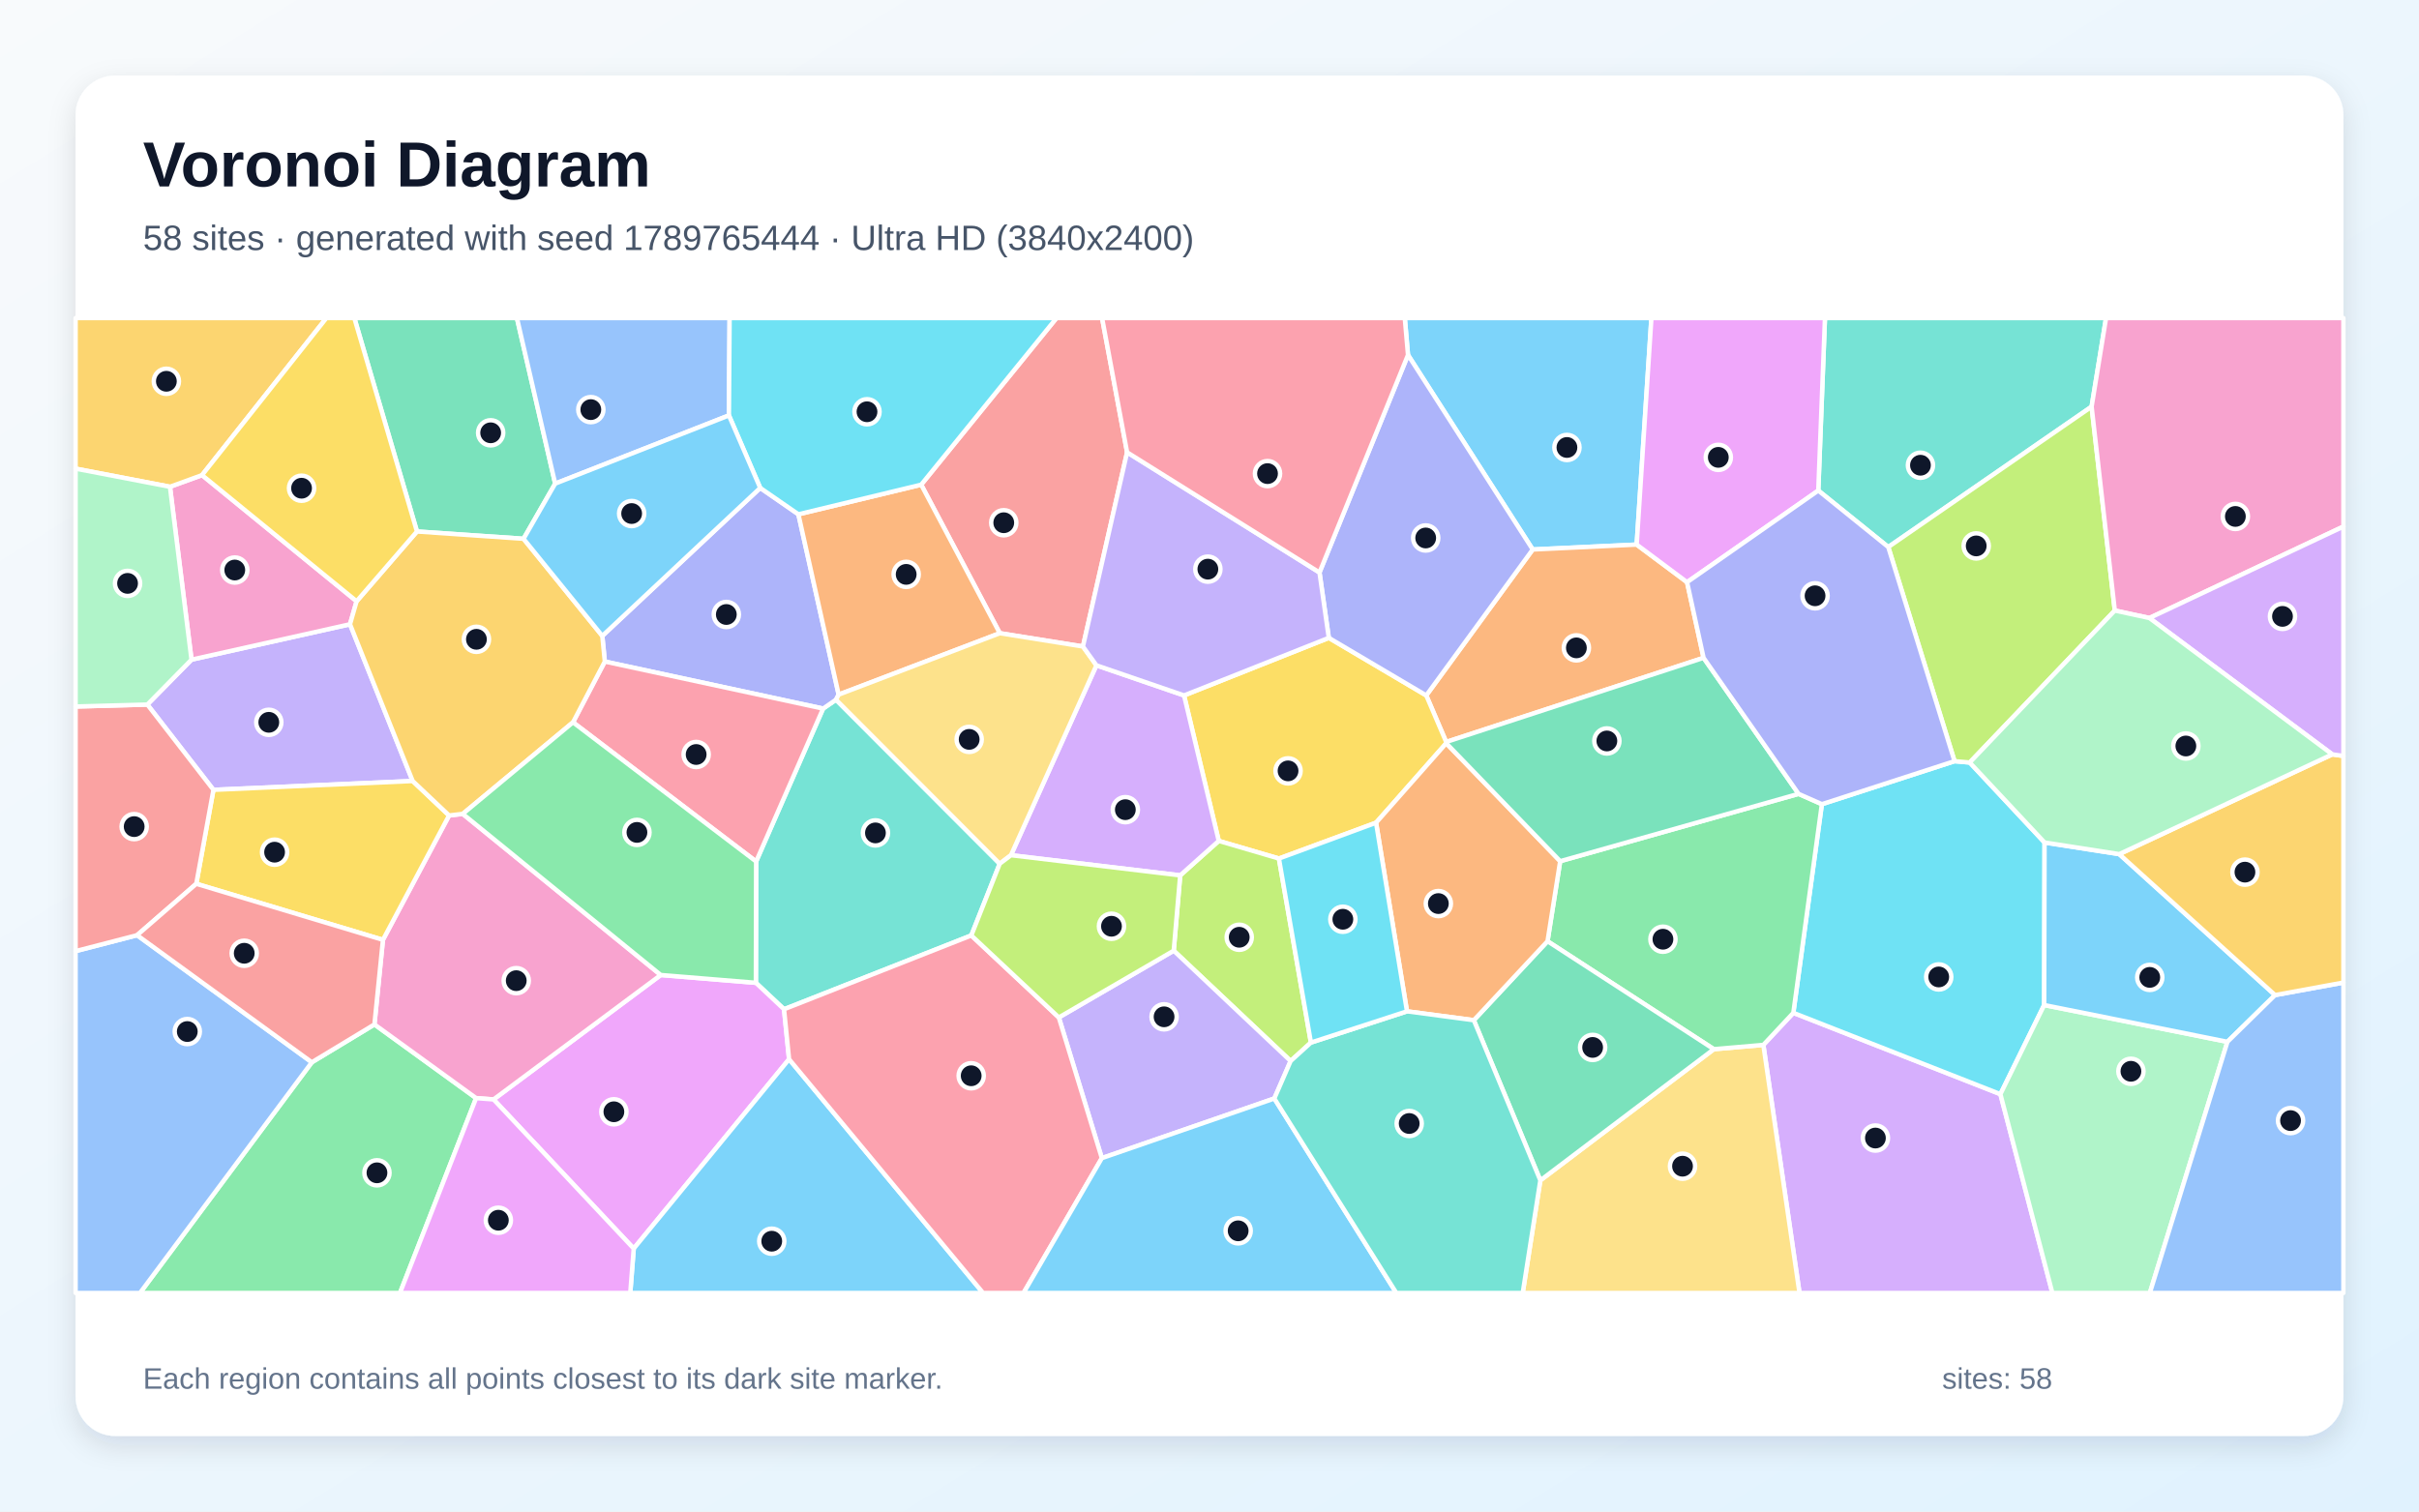
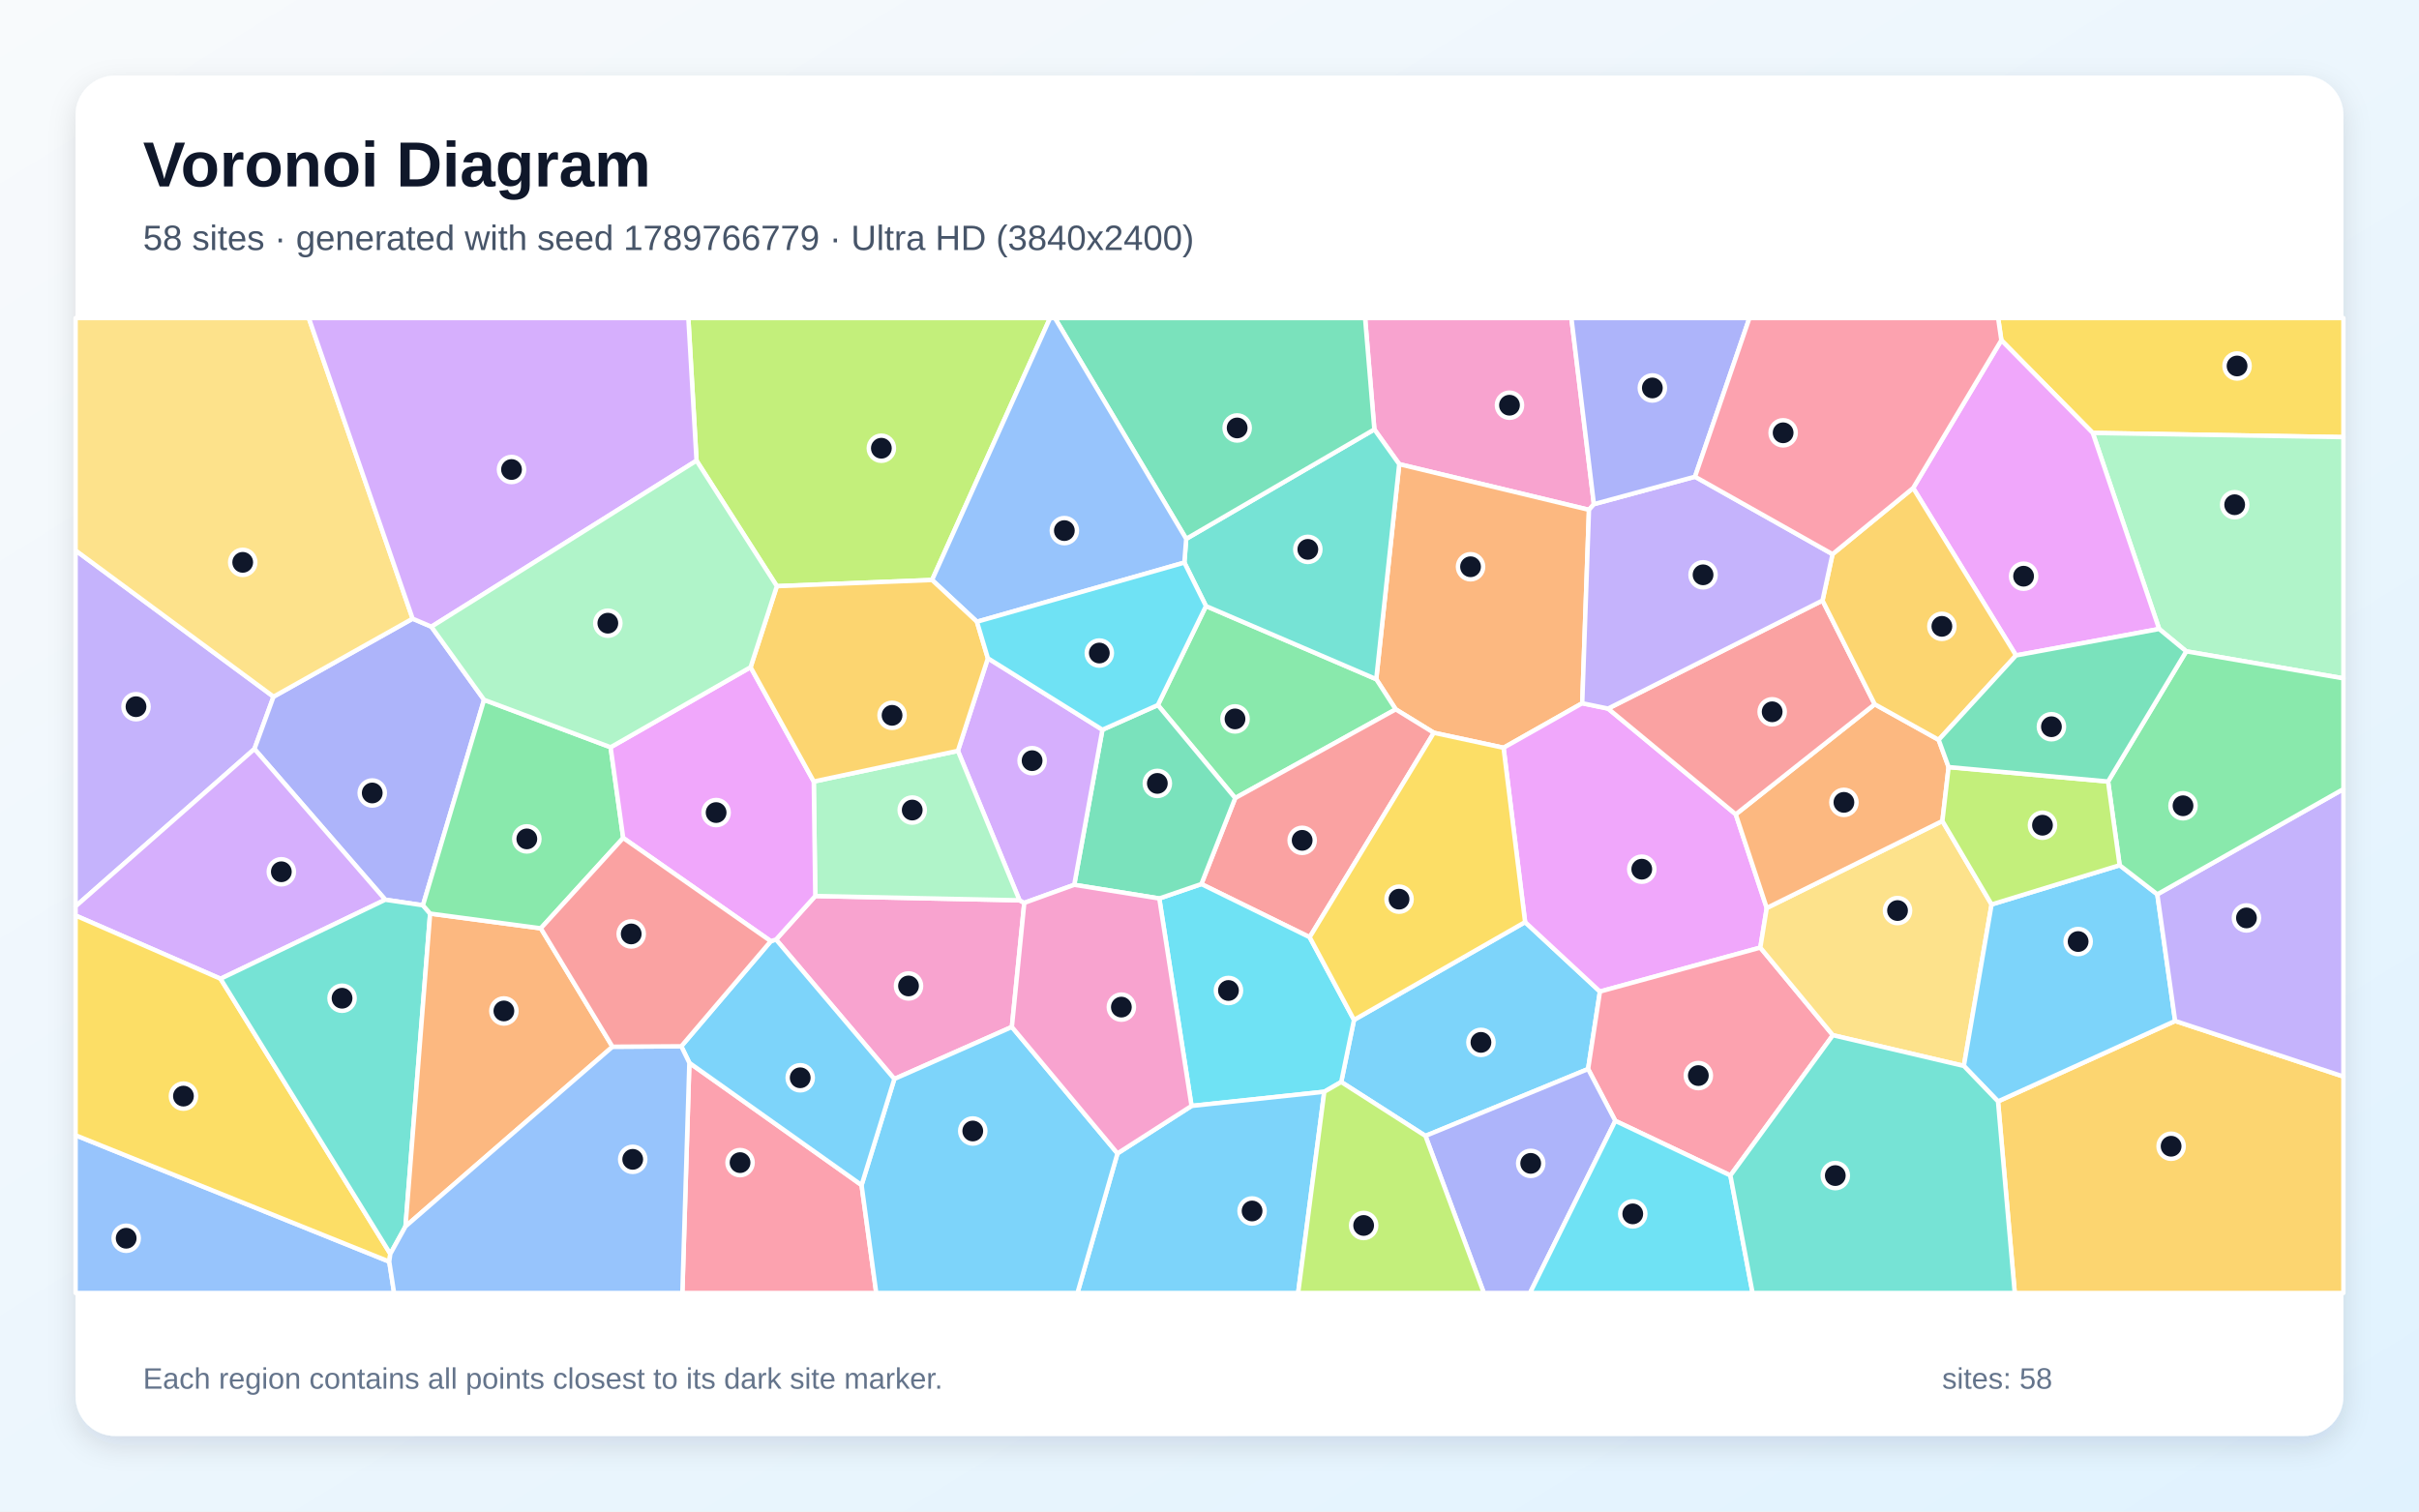
<svg xmlns="http://www.w3.org/2000/svg" width="3840" height="2400" viewBox="0 0 3840 2400" role="img" aria-labelledby="title description">
  <defs>
    <linearGradient id="background" x1="0" y1="0" x2="1" y2="1">
      <stop stop-color="#F8FAFC" />
      <stop offset="1" stop-color="#E0F2FE" />
    </linearGradient>
    <filter id="shadow" x="-5%" y="-5%" width="110%" height="110%">
      <feDropShadow dx="0" dy="15" stdDeviation="22" flood-color="#0F172A" flood-opacity=".12" />
    </filter>
  </defs>
  <rect width="3840" height="2400" fill="url(#background)" />
  <rect x="120" y="120" width="3600" height="2160" rx="63" fill="#FFFFFF" filter="url(#shadow)" />
  <g font-family="Arial, sans-serif">
    <text x="227" y="296" font-size="101" font-weight="700" fill="#0F172A">Voronoi Diagram</text>
-     <text x="227" y="397" font-size="56" fill="#475569">58 sites · generated with seed 1789765444 · Ultra HD (3840x2400)</text>
+     <text x="227" y="397" font-size="56" fill="#475569">58 sites · generated with seed 1789766779 · Ultra HD (3840x2400)</text>
  </g>
  <g stroke="#FFFFFF" stroke-width="7" stroke-linejoin="round">
-     <polygon points="2598.1,864.7 2433.1,872.5 2235.1,563.6 2230.0,505.0 2621.5,505.0" fill="#38BDF8" fill-opacity="0.65" />
-     <polygon points="655.1,1240.1 338.8,1254.1 233.9,1118.7 304.0,1047.4 555.6,991.2" fill="#A78BFA" fill-opacity="0.65" />
-     <polygon points="269.8,772.9 320.7,754.4 566.1,954.7 555.6,991.2 304.0,1047.4" fill="#F472B6" fill-opacity="0.65" />
-     <polygon points="2678.1,924.4 2704.3,1044.5 2295.7,1178.1 2264.1,1104.2 2433.1,872.5 2598.1,864.7" fill="#FB923C" fill-opacity="0.65" />
-     <polygon points="2295.8,1180.1 2184.4,1306.3 2030.2,1363.2 1934.7,1335.2 1879.6,1104.2 2109.4,1012.8 2264.1,1104.2 2295.7,1178.1" fill="#FACC15" fill-opacity="0.65" />
-     <polygon points="495.0,1686.7 594.4,1626.6 755.8,1743.6 634.9,2053.0 222.2,2053.0" fill="#4ADE80" fill-opacity="0.65" />
-     <polygon points="1587.0,1371.4 1541.9,1485.3 1244.6,1602.5 1199.9,1560.5 1200.3,1367.9 1306.6,1125.1 1327.1,1111.0" fill="#2DD4BF" fill-opacity="0.65" />
-     <polygon points="120.0,1510.2 217.6,1484.9 495.0,1686.7 222.2,2053.0 120.0,2053.0" fill="#60A5FA" fill-opacity="0.65" />
-     <polygon points="783.5,1745.7 1048.9,1548.1 1199.9,1560.5 1244.6,1602.5 1252.6,1681.8 1006.0,1982.5" fill="#E879F9" fill-opacity="0.65" />
-     <polygon points="881.3,767.9 831.1,855.5 661.9,843.9 562.5,505.0 820.6,505.0" fill="#34D399" fill-opacity="0.65" />
-     <polygon points="1789.2,718.2 1719.1,1026.5 1587.1,1005.4 1462.3,769.6 1677.1,505.0 1749.5,505.0" fill="#F87171" fill-opacity="0.65" />
-     <polygon points="956.1,1009.7 1206.8,774.7 1267.4,816.6 1331.3,1102.9 1327.1,1111.0 1306.6,1125.1 960.1,1050.4" fill="#818CF8" fill-opacity="0.65" />
-     <polygon points="320.7,754.4 269.8,772.9 120.0,744.1 120.0,505.0 518.1,505.0" fill="#FBBF24" fill-opacity="0.65" />
-     <polygon points="2081.0,1655.4 2048.8,1684.7 1863.2,1509.5 1873.5,1389.9 1934.7,1335.2 2030.2,1363.2" fill="#A3E635" fill-opacity="0.65" />
-     <polygon points="2799.2,1659.1 2846.8,1608.2 3175.5,1737.3 3258.0,2053.0 2856.6,2053.0" fill="#C084FC" fill-opacity="0.65" />
-     <polygon points="909.6,1146.9 960.1,1050.4 1306.6,1125.1 1200.3,1367.9" fill="#FB7185" fill-opacity="0.65" />
-     <polygon points="3102.7,1208.6 3126.8,1210.7 3245.6,1337.7 3245.0,1595.8 3175.5,1737.3 2846.8,1608.2 2892.1,1276.9" fill="#22D3EE" fill-opacity="0.65" />
-     <polygon points="3175.5,1737.3 3245.0,1595.8 3535.9,1654.2 3412.7,2053.0 3258.0,2053.0" fill="#86EFAC" fill-opacity="0.65" />
-     <polygon points="2445.2,1874.2 2720.6,1665.9 2799.2,1659.1 2856.6,2053.0 2417.2,2053.0" fill="#FCD34D" fill-opacity="0.65" />
-     <polygon points="3364.2,1356.2 3611.5,1580.0 3535.9,1654.2 3245.0,1595.8 3245.6,1337.7" fill="#38BDF8" fill-opacity="0.65" />
-     <polygon points="1006.0,1982.5 1252.6,1681.8 1560.6,2053.0 1000.5,2053.0" fill="#38BDF8" fill-opacity="0.65" />
-     <polygon points="2022.9,1744.2 1749.1,1838.9 1680.8,1615.5 1863.2,1509.5 2048.8,1684.7" fill="#A78BFA" fill-opacity="0.65" />
-     <polygon points="734.6,1292.3 1048.9,1548.1 783.5,1745.7 755.8,1743.6 594.4,1626.6 607.9,1492.3 712.9,1294.8" fill="#F472B6" fill-opacity="0.65" />
-     <polygon points="1462.3,769.6 1587.1,1005.4 1331.3,1102.9 1267.4,816.6" fill="#FB923C" fill-opacity="0.65" />
-     <polygon points="712.9,1294.8 607.9,1492.3 311.6,1403.3 338.8,1254.1 655.1,1240.1" fill="#FACC15" fill-opacity="0.65" />
-     <polygon points="2720.6,1665.9 2456.6,1494.5 2476.7,1367.4 2855.1,1260.5 2892.1,1276.9 2846.8,1608.2 2799.2,1659.1" fill="#4ADE80" fill-opacity="0.65" />
-     <polygon points="3320.3,645.7 2997.5,868.6 2886.4,778.9 2897.0,505.0 3343.2,505.0" fill="#2DD4BF" fill-opacity="0.65" />
-     <polygon points="1157.1,659.6 881.3,767.9 820.6,505.0 1158.2,505.0" fill="#60A5FA" fill-opacity="0.65" />
-     <polygon points="2886.4,778.9 2678.1,924.4 2598.1,864.7 2621.5,505.0 2897.0,505.0" fill="#E879F9" fill-opacity="0.65" />
-     <polygon points="2339.6,1619.9 2456.6,1494.5 2720.6,1665.9 2445.2,1874.2" fill="#34D399" fill-opacity="0.65" />
-     <polygon points="311.6,1403.3 217.6,1484.9 120.0,1510.2 120.0,1121.8 233.9,1118.7 338.8,1254.1" fill="#F87171" fill-opacity="0.65" />
-     <polygon points="2109.4,1012.8 2094.6,909.0 2235.1,563.6 2433.1,872.5 2264.1,1104.2" fill="#818CF8" fill-opacity="0.65" />
-     <polygon points="661.9,843.9 831.1,855.5 956.1,1009.7 960.1,1050.4 909.6,1146.9 734.6,1292.3 712.9,1294.8 655.1,1240.1 555.6,991.2 566.1,954.7" fill="#FBBF24" fill-opacity="0.65" />
-     <polygon points="3357.1,969.4 3126.8,1210.7 3102.7,1208.6 2997.5,868.6 3320.3,645.7" fill="#A3E635" fill-opacity="0.65" />
-     <polygon points="1873.5,1389.9 1604.8,1357.9 1740.5,1056.4 1879.6,1104.2 1934.7,1335.2" fill="#C084FC" fill-opacity="0.65" />
-     <polygon points="1252.6,1681.8 1244.6,1602.5 1541.9,1485.3 1680.8,1615.5 1749.1,1838.9 1624.8,2053.0 1560.6,2053.0" fill="#FB7185" fill-opacity="0.65" />
-     <polygon points="1462.3,769.6 1267.4,816.6 1206.8,774.7 1157.1,659.6 1158.2,505.0 1677.1,505.0" fill="#22D3EE" fill-opacity="0.65" />
-     <polygon points="269.8,772.9 304.0,1047.4 233.9,1118.7 120.0,1121.8 120.0,744.1" fill="#86EFAC" fill-opacity="0.65" />
-     <polygon points="1740.5,1056.4 1604.8,1357.9 1587.0,1371.4 1327.1,1111.0 1331.3,1102.9 1587.1,1005.4 1719.1,1026.5" fill="#FCD34D" fill-opacity="0.65" />
-     <polygon points="1749.1,1838.9 2022.9,1744.2 2216.6,2053.0 1624.8,2053.0" fill="#38BDF8" fill-opacity="0.65" />
-     <polygon points="1157.1,659.6 1206.8,774.7 956.1,1009.7 831.1,855.5 881.3,767.9" fill="#38BDF8" fill-opacity="0.65" />
-     <polygon points="2094.6,909.0 2109.4,1012.8 1879.6,1104.2 1740.5,1056.4 1719.1,1026.5 1789.2,718.2" fill="#A78BFA" fill-opacity="0.65" />
-     <polygon points="3412.1,981.3 3357.1,969.4 3320.3,645.7 3343.2,505.0 3720.0,505.0 3720.0,836.1" fill="#F472B6" fill-opacity="0.65" />
-     <polygon points="2476.7,1367.4 2456.6,1494.5 2339.6,1619.9 2233.5,1605.8 2184.4,1306.3 2295.8,1180.1" fill="#FB923C" fill-opacity="0.65" />
-     <polygon points="661.9,843.9 566.1,954.7 320.7,754.4 518.1,505.0 562.5,505.0" fill="#FACC15" fill-opacity="0.65" />
-     <polygon points="909.6,1146.9 1200.3,1367.9 1199.9,1560.5 1048.9,1548.1 734.6,1292.3" fill="#4ADE80" fill-opacity="0.65" />
-     <polygon points="2022.9,1744.2 2048.8,1684.7 2081.0,1655.4 2233.5,1605.8 2339.6,1619.9 2445.2,1874.2 2417.2,2053.0 2216.6,2053.0" fill="#2DD4BF" fill-opacity="0.65" />
-     <polygon points="3535.9,1654.2 3611.5,1580.0 3720.0,1560.1 3720.0,2053.0 3412.7,2053.0" fill="#60A5FA" fill-opacity="0.65" />
-     <polygon points="755.8,1743.6 783.5,1745.7 1006.0,1982.5 1000.5,2053.0 634.9,2053.0" fill="#E879F9" fill-opacity="0.65" />
-     <polygon points="2855.1,1260.5 2476.7,1367.4 2295.8,1180.1 2295.7,1178.1 2704.3,1044.5" fill="#34D399" fill-opacity="0.65" />
-     <polygon points="311.6,1403.3 607.9,1492.3 594.4,1626.6 495.0,1686.7 217.6,1484.9" fill="#F87171" fill-opacity="0.65" />
-     <polygon points="2886.4,778.9 2997.5,868.6 3102.7,1208.6 2892.1,1276.9 2855.1,1260.5 2704.3,1044.5 2678.1,924.4" fill="#818CF8" fill-opacity="0.65" />
-     <polygon points="3611.5,1580.0 3364.2,1356.2 3702.3,1197.8 3720.0,1200.3 3720.0,1560.1" fill="#FBBF24" fill-opacity="0.65" />
-     <polygon points="1680.8,1615.5 1541.9,1485.3 1587.0,1371.4 1604.8,1357.9 1873.5,1389.9 1863.2,1509.5" fill="#A3E635" fill-opacity="0.65" />
-     <polygon points="3702.3,1197.8 3412.1,981.3 3720.0,836.1 3720.0,1200.3" fill="#C084FC" fill-opacity="0.65" />
-     <polygon points="2094.6,909.0 1789.2,718.2 1749.5,505.0 2230.0,505.0 2235.1,563.6" fill="#FB7185" fill-opacity="0.65" />
-     <polygon points="2233.5,1605.8 2081.0,1655.4 2030.2,1363.2 2184.4,1306.3" fill="#22D3EE" fill-opacity="0.65" />
-     <polygon points="3702.3,1197.8 3364.2,1356.2 3245.6,1337.7 3126.8,1210.7 3357.1,969.4 3412.1,981.3" fill="#86EFAC" fill-opacity="0.65" />
+     <polygon points="2262.8,1803.6 2129.1,1718.0 2149.4,1619.4 2421.0,1464.1 2539.8,1574.4 2521.0,1697.4" fill="#38BDF8" fill-opacity="0.65" />
+     <polygon points="434.2,1106.2 403.9,1189.2 120.0,1439.1 120.0,874.0" fill="#A78BFA" fill-opacity="0.65" />
+     <polygon points="2530.2,800.5 2522.4,809.5 2221.2,737.0 2181.7,681.8 2167.0,505.0 2494.5,505.0" fill="#F472B6" fill-opacity="0.65" />
+     <polygon points="2511.7,1116.6 2386.8,1187.3 2276.1,1163.5 2215.6,1126.3 2184.7,1078.4 2221.2,737.0 2522.4,809.5" fill="#FB923C" fill-opacity="0.65" />
+     <polygon points="3322.1,687.4 3177.0,540.2 3171.9,505.0 3720.0,505.0 3720.0,694.1" fill="#FACC15" fill-opacity="0.65" />
+     <polygon points="1960.8,1267.2 1838.0,1119.5 1914.4,962.3 2184.7,1078.4 2215.6,1126.3" fill="#4ADE80" fill-opacity="0.65" />
+     <polygon points="1880.1,893.3 1883.0,855.6 2181.7,681.8 2221.2,737.0 2184.7,1078.4 1914.4,962.3" fill="#2DD4BF" fill-opacity="0.65" />
+     <polygon points="120.0,1802.6 617.9,2003.2 625.6,2053.0 120.0,2053.0" fill="#60A5FA" fill-opacity="0.65" />
+     <polygon points="2552.7,1125.1 2755.4,1293.0 2804.6,1441.7 2794.4,1504.6 2539.8,1574.4 2421.0,1464.1 2386.8,1187.3 2511.7,1116.6" fill="#E879F9" fill-opacity="0.65" />
+     <polygon points="2181.7,681.8 1883.0,855.6 1674.6,505.0 2167.0,505.0" fill="#34D399" fill-opacity="0.65" />
+     <polygon points="2079.0,1488.1 1907.1,1403.7 1960.8,1267.2 2215.6,1126.3 2276.1,1163.5" fill="#F87171" fill-opacity="0.65" />
+     <polygon points="684.8,995.1 768.4,1111.2 671.4,1437.4 611.6,1428.6 403.9,1189.2 434.2,1106.2 655.0,982.3" fill="#818CF8" fill-opacity="0.65" />
+     <polygon points="3171.7,1748.8 3452.9,1621.1 3720.0,1709.3 3720.0,2053.0 3198.3,2053.0" fill="#FBBF24" fill-opacity="0.65" />
+     <polygon points="1479.6,920.9 1233.2,930.7 1105.7,731.4 1092.7,505.0 1666.9,505.0" fill="#A3E635" fill-opacity="0.65" />
+     <polygon points="611.6,1428.6 350.1,1554.1 120.0,1453.7 120.0,1439.1 403.9,1189.2" fill="#C084FC" fill-opacity="0.65" />
+     <polygon points="2746.9,1866.4 2564.2,1779.7 2521.0,1697.4 2539.8,1574.4 2794.4,1504.6 2909.6,1643.7" fill="#FB7185" fill-opacity="0.65" />
+     <polygon points="2102.2,1733.5 1891.5,1756.0 1840.3,1426.6 1907.1,1403.7 2079.0,1488.1 2149.4,1619.4 2129.1,1718.0" fill="#22D3EE" fill-opacity="0.65" />
+     <polygon points="3470.5,1034.2 3427.5,998.7 3322.1,687.4 3720.0,694.1 3720.0,1077.1" fill="#86EFAC" fill-opacity="0.65" />
+     <polygon points="2909.6,1643.7 2794.4,1504.6 2804.6,1441.7 3083.4,1303.6 3161.5,1436.1 3117.5,1692.5" fill="#FCD34D" fill-opacity="0.65" />
+     <polygon points="1773.9,1831.4 1891.5,1756.0 2102.2,1733.5 2060.7,2053.0 1710.4,2053.0" fill="#38BDF8" fill-opacity="0.65" />
+     <polygon points="3364.8,1373.8 3424.6,1420.0 3452.9,1621.1 3171.7,1748.8 3117.5,1692.5 3161.5,1436.1" fill="#38BDF8" fill-opacity="0.65" />
+     <polygon points="3452.9,1621.1 3424.6,1420.0 3720.0,1252.9 3720.0,1709.3" fill="#A78BFA" fill-opacity="0.65" />
+     <polygon points="1606.3,1630.6 1419.7,1713.2 1231.9,1491.8 1294.2,1422.7 1618.4,1429.5 1626.0,1433.6" fill="#F472B6" fill-opacity="0.65" />
+     <polygon points="2976.0,1118.2 3077.5,1174.7 3093.3,1218.0 3083.4,1303.6 2804.6,1441.7 2755.4,1293.0" fill="#FB923C" fill-opacity="0.65" />
+     <polygon points="619.6,1990.9 617.9,2003.2 120.0,1802.6 120.0,1453.7 350.1,1554.1" fill="#FACC15" fill-opacity="0.65" />
+     <polygon points="3424.6,1420.0 3364.8,1373.8 3346.4,1240.9 3470.5,1034.2 3720.0,1077.1 3720.0,1252.9" fill="#4ADE80" fill-opacity="0.65" />
+     <polygon points="682.8,1450.6 643.7,1947.3 619.6,1990.9 350.1,1554.1 611.6,1428.6 671.4,1437.4" fill="#2DD4BF" fill-opacity="0.65" />
+     <polygon points="1883.0,855.6 1880.1,893.3 1550.8,987.2 1479.6,920.9 1666.9,505.0 1674.6,505.0" fill="#60A5FA" fill-opacity="0.65" />
+     <polygon points="3427.5,998.7 3200.3,1040.7 3037.0,774.9 3177.0,540.2 3322.1,687.4" fill="#E879F9" fill-opacity="0.65" />
+     <polygon points="1840.3,1426.6 1705.3,1404.9 1750.0,1158.7 1838.0,1119.5 1960.8,1267.2 1907.1,1403.7" fill="#34D399" fill-opacity="0.65" />
+     <polygon points="2893.1,953.5 2976.0,1118.2 2755.4,1293.0 2552.7,1125.1" fill="#F87171" fill-opacity="0.65" />
+     <polygon points="2262.8,1803.6 2521.0,1697.4 2564.2,1779.7 2428.8,2053.0 2355.5,2053.0" fill="#818CF8" fill-opacity="0.65" />
+     <polygon points="2909.0,879.9 3037.0,774.9 3200.3,1040.7 3077.5,1174.7 2976.0,1118.2 2893.1,953.5" fill="#FBBF24" fill-opacity="0.65" />
+     <polygon points="3346.4,1240.9 3364.8,1373.8 3161.5,1436.1 3083.4,1303.6 3093.3,1218.0" fill="#A3E635" fill-opacity="0.65" />
+     <polygon points="1750.0,1158.7 1705.3,1404.9 1626.0,1433.6 1618.4,1429.5 1520.6,1192.2 1568.2,1045.2" fill="#C084FC" fill-opacity="0.65" />
+     <polygon points="1094.3,1687.6 1367.7,1881.7 1391.0,2053.0 1083.2,2053.0" fill="#FB7185" fill-opacity="0.65" />
+     <polygon points="2564.2,1779.7 2746.9,1866.4 2782.1,2053.0 2428.8,2053.0" fill="#22D3EE" fill-opacity="0.65" />
+     <polygon points="1520.6,1192.2 1618.4,1429.5 1294.2,1422.7 1291.8,1240.9" fill="#86EFAC" fill-opacity="0.65" />
+     <polygon points="655.0,982.3 434.2,1106.2 120.0,874.0 120.0,505.0 490.2,505.0" fill="#FCD34D" fill-opacity="0.65" />
+     <polygon points="1367.7,1881.7 1419.7,1713.2 1606.3,1630.6 1773.9,1831.4 1710.4,2053.0 1391.0,2053.0" fill="#38BDF8" fill-opacity="0.65" />
+     <polygon points="1367.7,1881.7 1094.3,1687.6 1081.5,1661.3 1223.6,1494.4 1231.9,1491.8 1419.7,1713.2" fill="#38BDF8" fill-opacity="0.65" />
+     <polygon points="2690.7,756.9 2909.0,879.9 2893.1,953.5 2552.7,1125.1 2511.7,1116.6 2522.4,809.5 2530.2,800.5" fill="#A78BFA" fill-opacity="0.65" />
+     <polygon points="1606.3,1630.6 1626.0,1433.6 1705.3,1404.9 1840.3,1426.6 1891.5,1756.0 1773.9,1831.4" fill="#F472B6" fill-opacity="0.65" />
+     <polygon points="972.3,1662.0 643.7,1947.3 682.8,1450.6 858.5,1474.0" fill="#FB923C" fill-opacity="0.65" />
+     <polygon points="2079.0,1488.1 2276.1,1163.5 2386.8,1187.3 2421.0,1464.1 2149.4,1619.4" fill="#FACC15" fill-opacity="0.65" />
+     <polygon points="969.3,1186.5 989.3,1330.5 858.5,1474.0 682.8,1450.6 671.4,1437.4 768.4,1111.2" fill="#4ADE80" fill-opacity="0.65" />
+     <polygon points="2746.9,1866.4 2909.6,1643.7 3117.5,1692.5 3171.7,1748.8 3198.3,2053.0 2782.1,2053.0" fill="#2DD4BF" fill-opacity="0.65" />
+     <polygon points="617.9,2003.2 619.6,1990.9 643.7,1947.3 972.3,1662.0 1081.5,1661.3 1094.3,1687.6 1083.2,2053.0 625.6,2053.0" fill="#60A5FA" fill-opacity="0.65" />
+     <polygon points="1191.5,1059.4 1291.8,1240.9 1294.2,1422.7 1231.9,1491.8 1223.6,1494.4 989.3,1330.5 969.3,1186.5" fill="#E879F9" fill-opacity="0.65" />
+     <polygon points="3346.4,1240.9 3093.3,1218.0 3077.5,1174.7 3200.3,1040.7 3427.5,998.7 3470.5,1034.2" fill="#34D399" fill-opacity="0.65" />
+     <polygon points="1223.6,1494.4 1081.5,1661.3 972.3,1662.0 858.5,1474.0 989.3,1330.5" fill="#F87171" fill-opacity="0.65" />
+     <polygon points="2690.7,756.9 2530.2,800.5 2494.5,505.0 2777.1,505.0" fill="#818CF8" fill-opacity="0.65" />
+     <polygon points="1568.2,1045.2 1520.6,1192.2 1291.8,1240.9 1191.5,1059.4 1233.2,930.7 1479.6,920.9 1550.8,987.2" fill="#FBBF24" fill-opacity="0.65" />
+     <polygon points="2102.2,1733.5 2129.1,1718.0 2262.8,1803.6 2355.5,2053.0 2060.7,2053.0" fill="#A3E635" fill-opacity="0.65" />
+     <polygon points="1105.7,731.4 684.8,995.1 655.0,982.3 490.2,505.0 1092.7,505.0" fill="#C084FC" fill-opacity="0.65" />
+     <polygon points="3177.0,540.2 3037.0,774.9 2909.0,879.9 2690.7,756.9 2777.1,505.0 3171.9,505.0" fill="#FB7185" fill-opacity="0.65" />
+     <polygon points="1750.0,1158.7 1568.2,1045.2 1550.8,987.2 1880.1,893.3 1914.4,962.3 1838.0,1119.5" fill="#22D3EE" fill-opacity="0.65" />
+     <polygon points="1191.5,1059.4 969.3,1186.5 768.4,1111.2 684.8,995.1 1105.7,731.4 1233.2,930.7" fill="#86EFAC" fill-opacity="0.65" />
  </g>
  <g>
-     <circle cx="2487.4" cy="710.5" r="20" fill="#0F172A" stroke="#FFFFFF" stroke-width="7" />
-     <circle cx="426.7" cy="1146.9" r="20" fill="#0F172A" stroke="#FFFFFF" stroke-width="7" />
-     <circle cx="372.7" cy="905.1" r="20" fill="#0F172A" stroke="#FFFFFF" stroke-width="7" />
-     <circle cx="2502.4" cy="1028.7" r="20" fill="#0F172A" stroke="#FFFFFF" stroke-width="7" />
-     <circle cx="2044.7" cy="1224.0" r="20" fill="#0F172A" stroke="#FFFFFF" stroke-width="7" />
-     <circle cx="598.4" cy="1862.2" r="20" fill="#0F172A" stroke="#FFFFFF" stroke-width="7" />
-     <circle cx="1389.7" cy="1322.5" r="20" fill="#0F172A" stroke="#FFFFFF" stroke-width="7" />
-     <circle cx="297.3" cy="1637.9" r="20" fill="#0F172A" stroke="#FFFFFF" stroke-width="7" />
-     <circle cx="974.5" cy="1765.3" r="20" fill="#0F172A" stroke="#FFFFFF" stroke-width="7" />
-     <circle cx="778.9" cy="687.2" r="20" fill="#0F172A" stroke="#FFFFFF" stroke-width="7" />
-     <circle cx="1593.4" cy="830.0" r="20" fill="#0F172A" stroke="#FFFFFF" stroke-width="7" />
-     <circle cx="1153.0" cy="975.7" r="20" fill="#0F172A" stroke="#FFFFFF" stroke-width="7" />
-     <circle cx="264.1" cy="605.4" r="20" fill="#0F172A" stroke="#FFFFFF" stroke-width="7" />
-     <circle cx="1967.2" cy="1488.2" r="20" fill="#0F172A" stroke="#FFFFFF" stroke-width="7" />
-     <circle cx="2977.1" cy="1807.0" r="20" fill="#0F172A" stroke="#FFFFFF" stroke-width="7" />
-     <circle cx="1105.1" cy="1198.0" r="20" fill="#0F172A" stroke="#FFFFFF" stroke-width="7" />
-     <circle cx="3077.6" cy="1551.2" r="20" fill="#0F172A" stroke="#FFFFFF" stroke-width="7" />
-     <circle cx="3382.7" cy="1701.0" r="20" fill="#0F172A" stroke="#FFFFFF" stroke-width="7" />
-     <circle cx="2670.9" cy="1851.7" r="20" fill="#0F172A" stroke="#FFFFFF" stroke-width="7" />
-     <circle cx="3412.6" cy="1551.9" r="20" fill="#0F172A" stroke="#FFFFFF" stroke-width="7" />
-     <circle cx="1225.1" cy="1970.8" r="20" fill="#0F172A" stroke="#FFFFFF" stroke-width="7" />
-     <circle cx="1847.9" cy="1614.5" r="20" fill="#0F172A" stroke="#FFFFFF" stroke-width="7" />
-     <circle cx="819.5" cy="1557.1" r="20" fill="#0F172A" stroke="#FFFFFF" stroke-width="7" />
-     <circle cx="1438.5" cy="912.0" r="20" fill="#0F172A" stroke="#FFFFFF" stroke-width="7" />
-     <circle cx="435.9" cy="1353.1" r="20" fill="#0F172A" stroke="#FFFFFF" stroke-width="7" />
-     <circle cx="2639.8" cy="1491.3" r="20" fill="#0F172A" stroke="#FFFFFF" stroke-width="7" />
-     <circle cx="3048.6" cy="738.7" r="20" fill="#0F172A" stroke="#FFFFFF" stroke-width="7" />
-     <circle cx="937.9" cy="650.4" r="20" fill="#0F172A" stroke="#FFFFFF" stroke-width="7" />
-     <circle cx="2727.7" cy="726.2" r="20" fill="#0F172A" stroke="#FFFFFF" stroke-width="7" />
-     <circle cx="2528.2" cy="1663.1" r="20" fill="#0F172A" stroke="#FFFFFF" stroke-width="7" />
-     <circle cx="213.0" cy="1312.5" r="20" fill="#0F172A" stroke="#FFFFFF" stroke-width="7" />
-     <circle cx="2263.2" cy="854.2" r="20" fill="#0F172A" stroke="#FFFFFF" stroke-width="7" />
-     <circle cx="756.3" cy="1015.1" r="20" fill="#0F172A" stroke="#FFFFFF" stroke-width="7" />
-     <circle cx="3137.1" cy="866.8" r="20" fill="#0F172A" stroke="#FFFFFF" stroke-width="7" />
-     <circle cx="1786.4" cy="1285.6" r="20" fill="#0F172A" stroke="#FFFFFF" stroke-width="7" />
-     <circle cx="1541.7" cy="1708.1" r="20" fill="#0F172A" stroke="#FFFFFF" stroke-width="7" />
-     <circle cx="1376.3" cy="653.8" r="20" fill="#0F172A" stroke="#FFFFFF" stroke-width="7" />
-     <circle cx="202.5" cy="926.3" r="20" fill="#0F172A" stroke="#FFFFFF" stroke-width="7" />
-     <circle cx="1538.5" cy="1174.0" r="20" fill="#0F172A" stroke="#FFFFFF" stroke-width="7" />
-     <circle cx="1965.5" cy="1954.3" r="20" fill="#0F172A" stroke="#FFFFFF" stroke-width="7" />
-     <circle cx="1002.7" cy="815.4" r="20" fill="#0F172A" stroke="#FFFFFF" stroke-width="7" />
-     <circle cx="1917.4" cy="903.7" r="20" fill="#0F172A" stroke="#FFFFFF" stroke-width="7" />
-     <circle cx="3548.5" cy="820.0" r="20" fill="#0F172A" stroke="#FFFFFF" stroke-width="7" />
-     <circle cx="2283.3" cy="1434.7" r="20" fill="#0F172A" stroke="#FFFFFF" stroke-width="7" />
-     <circle cx="478.7" cy="775.2" r="20" fill="#0F172A" stroke="#FFFFFF" stroke-width="7" />
-     <circle cx="1011.1" cy="1321.7" r="20" fill="#0F172A" stroke="#FFFFFF" stroke-width="7" />
-     <circle cx="2237.0" cy="1783.9" r="20" fill="#0F172A" stroke="#FFFFFF" stroke-width="7" />
-     <circle cx="3636.1" cy="1779.3" r="20" fill="#0F172A" stroke="#FFFFFF" stroke-width="7" />
-     <circle cx="791.1" cy="1937.5" r="20" fill="#0F172A" stroke="#FFFFFF" stroke-width="7" />
-     <circle cx="2550.8" cy="1176.5" r="20" fill="#0F172A" stroke="#FFFFFF" stroke-width="7" />
-     <circle cx="387.7" cy="1513.6" r="20" fill="#0F172A" stroke="#FFFFFF" stroke-width="7" />
-     <circle cx="2881.3" cy="946.0" r="20" fill="#0F172A" stroke="#FFFFFF" stroke-width="7" />
-     <circle cx="3563.7" cy="1384.8" r="20" fill="#0F172A" stroke="#FFFFFF" stroke-width="7" />
-     <circle cx="1764.4" cy="1470.7" r="20" fill="#0F172A" stroke="#FFFFFF" stroke-width="7" />
-     <circle cx="3623.3" cy="978.7" r="20" fill="#0F172A" stroke="#FFFFFF" stroke-width="7" />
-     <circle cx="2012.1" cy="752.0" r="20" fill="#0F172A" stroke="#FFFFFF" stroke-width="7" />
-     <circle cx="2131.7" cy="1459.6" r="20" fill="#0F172A" stroke="#FFFFFF" stroke-width="7" />
-     <circle cx="3469.9" cy="1184.5" r="20" fill="#0F172A" stroke="#FFFFFF" stroke-width="7" />
+     <circle cx="2350.9" cy="1655.1" r="20" fill="#0F172A" stroke="#FFFFFF" stroke-width="7" />
+     <circle cx="215.9" cy="1122.1" r="20" fill="#0F172A" stroke="#FFFFFF" stroke-width="7" />
+     <circle cx="2396.2" cy="643.4" r="20" fill="#0F172A" stroke="#FFFFFF" stroke-width="7" />
+     <circle cx="2334.4" cy="899.9" r="20" fill="#0F172A" stroke="#FFFFFF" stroke-width="7" />
+     <circle cx="3551.2" cy="581.1" r="20" fill="#0F172A" stroke="#FFFFFF" stroke-width="7" />
+     <circle cx="1960.5" cy="1141.5" r="20" fill="#0F172A" stroke="#FFFFFF" stroke-width="7" />
+     <circle cx="2076.1" cy="872.3" r="20" fill="#0F172A" stroke="#FFFFFF" stroke-width="7" />
+     <circle cx="200.3" cy="1966.1" r="20" fill="#0F172A" stroke="#FFFFFF" stroke-width="7" />
+     <circle cx="2606.2" cy="1380.1" r="20" fill="#0F172A" stroke="#FFFFFF" stroke-width="7" />
+     <circle cx="1963.9" cy="679.5" r="20" fill="#0F172A" stroke="#FFFFFF" stroke-width="7" />
+     <circle cx="2067.1" cy="1334.3" r="20" fill="#0F172A" stroke="#FFFFFF" stroke-width="7" />
+     <circle cx="590.9" cy="1259.1" r="20" fill="#0F172A" stroke="#FFFFFF" stroke-width="7" />
+     <circle cx="3446.5" cy="1820.0" r="20" fill="#0F172A" stroke="#FFFFFF" stroke-width="7" />
+     <circle cx="1399.1" cy="711.7" r="20" fill="#0F172A" stroke="#FFFFFF" stroke-width="7" />
+     <circle cx="446.6" cy="1384.2" r="20" fill="#0F172A" stroke="#FFFFFF" stroke-width="7" />
+     <circle cx="2696.0" cy="1707.8" r="20" fill="#0F172A" stroke="#FFFFFF" stroke-width="7" />
+     <circle cx="1950.1" cy="1572.7" r="20" fill="#0F172A" stroke="#FFFFFF" stroke-width="7" />
+     <circle cx="3547.4" cy="801.4" r="20" fill="#0F172A" stroke="#FFFFFF" stroke-width="7" />
+     <circle cx="3012.2" cy="1445.8" r="20" fill="#0F172A" stroke="#FFFFFF" stroke-width="7" />
+     <circle cx="1987.6" cy="1922.8" r="20" fill="#0F172A" stroke="#FFFFFF" stroke-width="7" />
+     <circle cx="3298.9" cy="1495.0" r="20" fill="#0F172A" stroke="#FFFFFF" stroke-width="7" />
+     <circle cx="3566.1" cy="1457.5" r="20" fill="#0F172A" stroke="#FFFFFF" stroke-width="7" />
+     <circle cx="1442.2" cy="1565.5" r="20" fill="#0F172A" stroke="#FFFFFF" stroke-width="7" />
+     <circle cx="2927.1" cy="1274.0" r="20" fill="#0F172A" stroke="#FFFFFF" stroke-width="7" />
+     <circle cx="291.2" cy="1740.4" r="20" fill="#0F172A" stroke="#FFFFFF" stroke-width="7" />
+     <circle cx="3465.4" cy="1279.4" r="20" fill="#0F172A" stroke="#FFFFFF" stroke-width="7" />
+     <circle cx="543.0" cy="1585.0" r="20" fill="#0F172A" stroke="#FFFFFF" stroke-width="7" />
+     <circle cx="1689.6" cy="842.5" r="20" fill="#0F172A" stroke="#FFFFFF" stroke-width="7" />
+     <circle cx="3212.3" cy="914.9" r="20" fill="#0F172A" stroke="#FFFFFF" stroke-width="7" />
+     <circle cx="1837.2" cy="1243.9" r="20" fill="#0F172A" stroke="#FFFFFF" stroke-width="7" />
+     <circle cx="2813.2" cy="1130.2" r="20" fill="#0F172A" stroke="#FFFFFF" stroke-width="7" />
+     <circle cx="2429.9" cy="1847.2" r="20" fill="#0F172A" stroke="#FFFFFF" stroke-width="7" />
+     <circle cx="3082.6" cy="994.5" r="20" fill="#0F172A" stroke="#FFFFFF" stroke-width="7" />
+     <circle cx="3242.3" cy="1310.3" r="20" fill="#0F172A" stroke="#FFFFFF" stroke-width="7" />
+     <circle cx="1638.4" cy="1207.8" r="20" fill="#0F172A" stroke="#FFFFFF" stroke-width="7" />
+     <circle cx="1174.8" cy="1846.0" r="20" fill="#0F172A" stroke="#FFFFFF" stroke-width="7" />
+     <circle cx="2591.9" cy="1927.4" r="20" fill="#0F172A" stroke="#FFFFFF" stroke-width="7" />
+     <circle cx="1448.1" cy="1286.2" r="20" fill="#0F172A" stroke="#FFFFFF" stroke-width="7" />
+     <circle cx="385.3" cy="892.9" r="20" fill="#0F172A" stroke="#FFFFFF" stroke-width="7" />
+     <circle cx="1544.2" cy="1795.8" r="20" fill="#0F172A" stroke="#FFFFFF" stroke-width="7" />
+     <circle cx="1270.3" cy="1711.3" r="20" fill="#0F172A" stroke="#FFFFFF" stroke-width="7" />
+     <circle cx="2703.5" cy="912.7" r="20" fill="#0F172A" stroke="#FFFFFF" stroke-width="7" />
+     <circle cx="1780.1" cy="1599.1" r="20" fill="#0F172A" stroke="#FFFFFF" stroke-width="7" />
+     <circle cx="799.9" cy="1605.2" r="20" fill="#0F172A" stroke="#FFFFFF" stroke-width="7" />
+     <circle cx="2220.9" cy="1427.7" r="20" fill="#0F172A" stroke="#FFFFFF" stroke-width="7" />
+     <circle cx="836.3" cy="1332.0" r="20" fill="#0F172A" stroke="#FFFFFF" stroke-width="7" />
+     <circle cx="2913.4" cy="1866.6" r="20" fill="#0F172A" stroke="#FFFFFF" stroke-width="7" />
+     <circle cx="1004.4" cy="1840.8" r="20" fill="#0F172A" stroke="#FFFFFF" stroke-width="7" />
+     <circle cx="1136.8" cy="1290.2" r="20" fill="#0F172A" stroke="#FFFFFF" stroke-width="7" />
+     <circle cx="3256.5" cy="1153.9" r="20" fill="#0F172A" stroke="#FFFFFF" stroke-width="7" />
+     <circle cx="1002.0" cy="1482.9" r="20" fill="#0F172A" stroke="#FFFFFF" stroke-width="7" />
+     <circle cx="2623.0" cy="616.0" r="20" fill="#0F172A" stroke="#FFFFFF" stroke-width="7" />
+     <circle cx="1416.1" cy="1135.8" r="20" fill="#0F172A" stroke="#FFFFFF" stroke-width="7" />
+     <circle cx="2164.7" cy="1945.8" r="20" fill="#0F172A" stroke="#FFFFFF" stroke-width="7" />
+     <circle cx="812.0" cy="745.5" r="20" fill="#0F172A" stroke="#FFFFFF" stroke-width="7" />
+     <circle cx="2830.6" cy="687.2" r="20" fill="#0F172A" stroke="#FFFFFF" stroke-width="7" />
+     <circle cx="1745.1" cy="1036.9" r="20" fill="#0F172A" stroke="#FFFFFF" stroke-width="7" />
+     <circle cx="964.9" cy="989.5" r="20" fill="#0F172A" stroke="#FFFFFF" stroke-width="7" />
  </g>
  <g font-family="Arial, sans-serif" font-size="47" fill="#64748B">
    <text x="227" y="2205">Each region contains all points closest to its dark site marker.</text>
    <text x="3083" y="2205">sites: 58</text>
  </g>
</svg>
